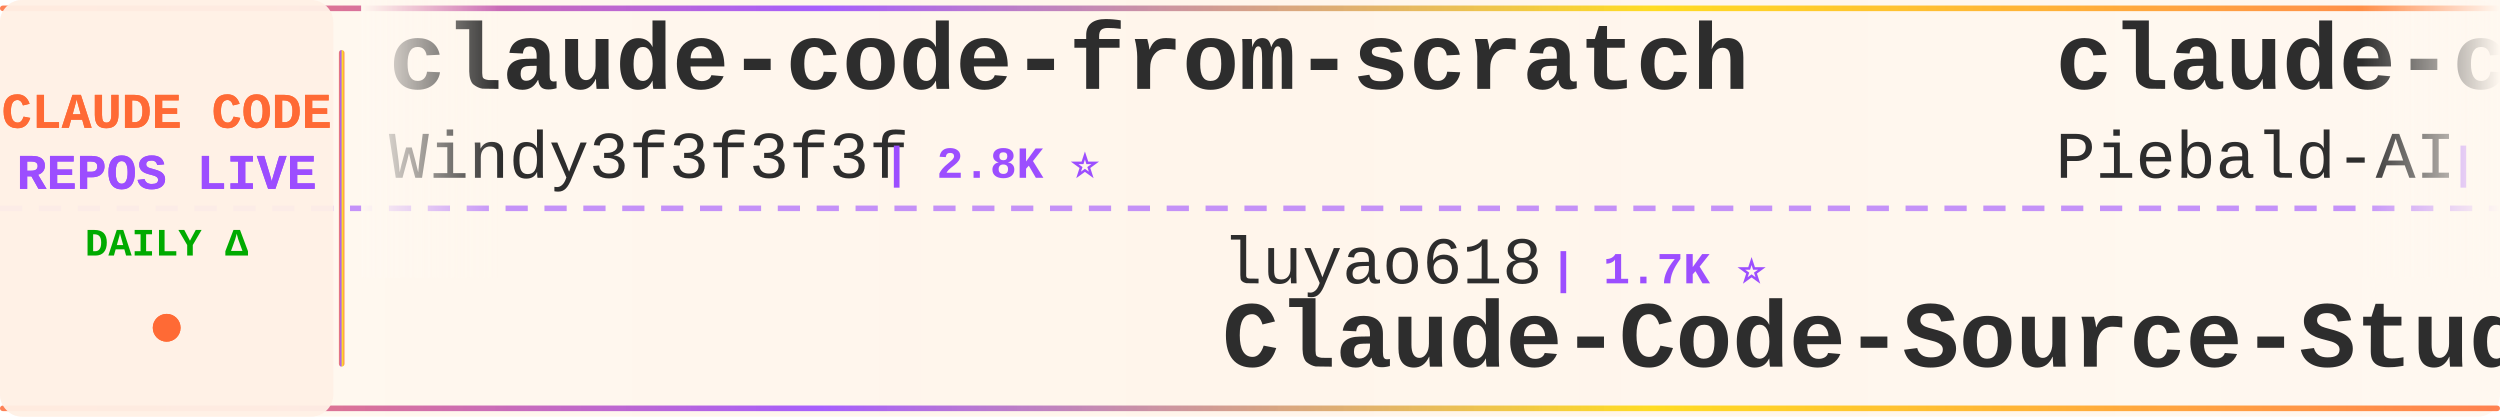
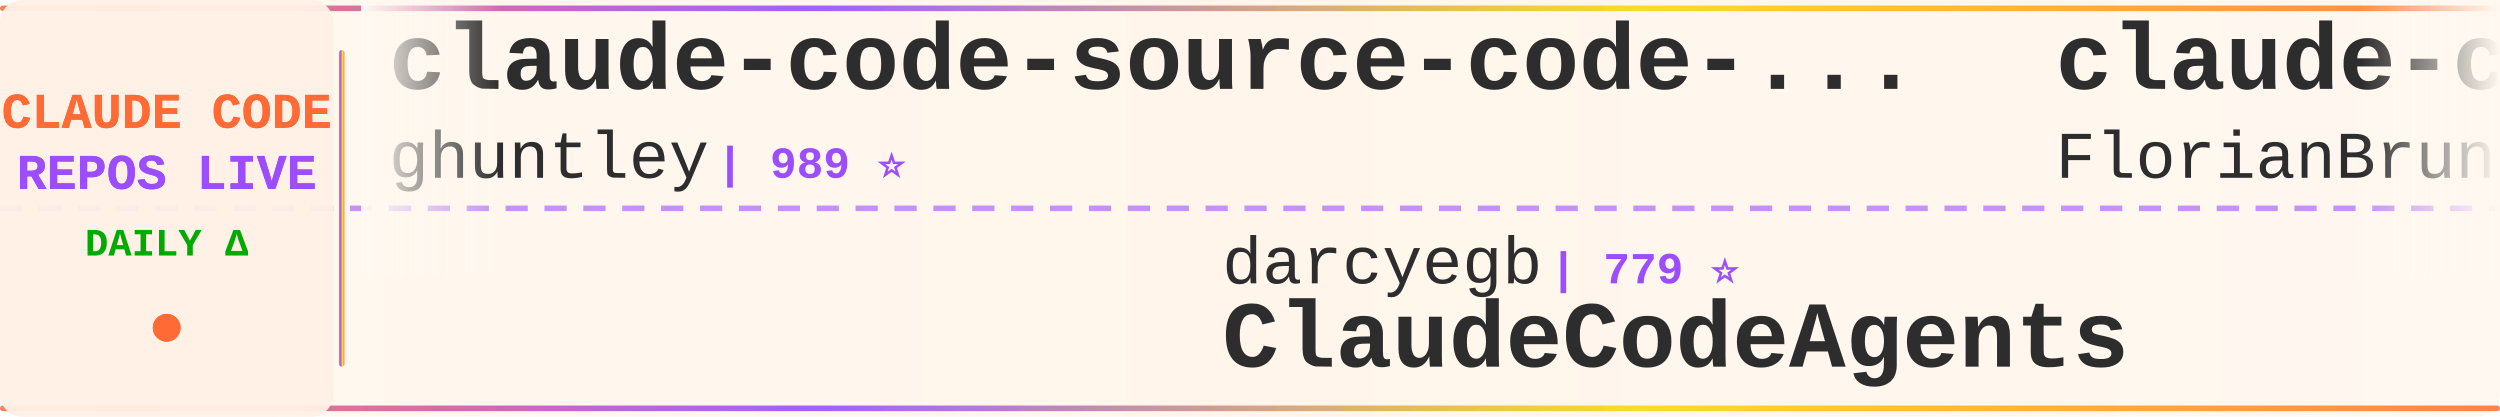
<svg xmlns="http://www.w3.org/2000/svg" width="900" height="150">
  <defs>
    <linearGradient id="tickerBg" x1="0%" y1="0%" x2="100%" y2="0%">
      <stop offset="0%" style="stop-color:#fff8f0;stop-opacity:0.98" />
      <stop offset="50%" style="stop-color:#fff5eb;stop-opacity:1" />
      <stop offset="100%" style="stop-color:#fff8f0;stop-opacity:0.98" />
    </linearGradient>
    <linearGradient id="borderGrad" x1="0%" y1="0%" x2="100%" y2="0%">
      <stop offset="0%" style="stop-color:#FF6B35;stop-opacity:0.85">
        <animate attributeName="stop-opacity" values="0.85;1;0.85" dur="2s" repeatCount="indefinite" />
      </stop>
      <stop offset="33%" style="stop-color:#9C4EFF;stop-opacity:0.9">
        <animate attributeName="stop-opacity" values="0.9;1;0.9" dur="2.2s" repeatCount="indefinite" />
      </stop>
      <stop offset="66%" style="stop-color:#FFD700;stop-opacity:0.85">
        <animate attributeName="stop-opacity" values="0.85;1;0.85" dur="1.8s" repeatCount="indefinite" />
      </stop>
      <stop offset="100%" style="stop-color:#FF6B35;stop-opacity:0.85">
        <animate attributeName="stop-opacity" values="0.85;1;0.85" dur="2s" repeatCount="indefinite" />
      </stop>
    </linearGradient>
    <filter id="textGlow">
      <feGaussianBlur stdDeviation="0.15" result="coloredBlur" />
      <feMerge>
        <feMergeNode in="coloredBlur" />
        <feMergeNode in="SourceGraphic" />
      </feMerge>
    </filter>
    <filter id="metricGlow">
      <feGaussianBlur stdDeviation="0.2" result="coloredBlur" />
      <feMerge>
        <feMergeNode in="coloredBlur" />
        <feMergeNode in="SourceGraphic" />
      </feMerge>
    </filter>
    <linearGradient id="leftFade" x1="0%" y1="0%" x2="100%" y2="0%">
      <stop offset="0%" style="stop-color:#fff8f0;stop-opacity:1" />
      <stop offset="100%" style="stop-color:#fff8f0;stop-opacity:0" />
    </linearGradient>
    <linearGradient id="rightFade" x1="0%" y1="0%" x2="100%" y2="0%">
      <stop offset="0%" style="stop-color:#fff8f0;stop-opacity:0" />
      <stop offset="100%" style="stop-color:#fff8f0;stop-opacity:1" />
    </linearGradient>
  </defs>
  <rect width="900" height="150" fill="url(#tickerBg)" rx="8" />
  <rect x="0" y="2" width="900" height="2" fill="url(#borderGrad)" rx="1" />
  <rect x="0" y="146" width="900" height="2" fill="url(#borderGrad)" rx="1" />
  <line x1="0" y1="75" x2="900" y2="75" stroke="#9C4EFF" stroke-width="2" stroke-dasharray="8 6" opacity="0.6" />
  <rect x="0" y="0" width="120" height="150" fill="#fff0e6" opacity="0.95" rx="8" />
  <text x="60" y="46" font-family="'Courier New', monospace" font-size="18" font-weight="bold" fill="#FF6B35" text-anchor="middle" filter="url(#textGlow)">
    CLAUDE CODE
  </text>
  <text x="60" y="68" font-family="'Courier New', monospace" font-size="18" font-weight="bold" fill="#9C4EFF" text-anchor="middle" filter="url(#textGlow)">
    REPOS LIVE
  </text>
  <text x="60" y="92" font-family="'Courier New', monospace" font-size="14" font-weight="bold" fill="#00aa00" text-anchor="middle">
    DAILY Δ
  </text>
  <circle cx="60" cy="118" r="5" fill="#FF6B35" filter="url(#metricGlow)">
    <animate attributeName="r" values="4;6;4" dur="1.5s" repeatCount="indefinite" />
    <animate attributeName="opacity" values="0.6;1;0.6" dur="1.5s" repeatCount="indefinite" />
  </circle>
  <rect x="122" y="18" width="2" height="114" fill="url(#borderGrad)" rx="1" />
  <clipPath id="tickerClip">
    <rect x="130" y="0" width="770" height="150" />
  </clipPath>
  <g clip-path="url(#tickerClip)">
    <g id="tickerItems">
      <animateTransform attributeName="transform" attributeType="XML" type="translate" from="0 0" to="-3000 0" dur="54s" repeatCount="indefinite" />
      <g transform="translate(0, 0)">
-         <text x="140" y="32" font-family="'Courier New', monospace" font-size="34" font-weight="bold" fill="#2d2d2d">claude-code-from-scratch</text>
-         <text x="140" y="64" font-family="'Courier New', monospace" font-size="24" font-weight="normal" fill="#2d2d2d" opacity="1.0">Windy3f3f3f3f</text>
-         <text x="318" y="64" font-family="'Courier New', monospace" font-size="16" font-weight="bold" fill="#9C4EFF"> | 2.8K ⭐</text>
+         <text x="140" y="32" font-family="'Courier New', monospace" font-size="34" font-weight="bold" fill="#2d2d2d">claude-code-source-code-...</text>
+         <text x="140" y="64" font-family="'Courier New', monospace" font-size="24" font-weight="normal" fill="#2d2d2d" opacity="1.0">ghuntley</text>
+         <text x="258" y="64" font-family="'Courier New', monospace" font-size="16" font-weight="bold" fill="#9C4EFF"> | 989 ⭐</text>
      </g>
      <g transform="translate(300, 0)">
-         <text x="140" y="102" font-family="'Courier New', monospace" font-size="24" font-weight="normal" fill="#2d2d2d" opacity="1.0">luyao618</text>
-         <text x="258" y="102" font-family="'Courier New', monospace" font-size="16" font-weight="bold" fill="#9C4EFF"> | 1.7K ⭐</text>
-         <text x="140" y="132" font-family="'Courier New', monospace" font-size="34" font-weight="bold" fill="#2d2d2d">Claude-Code-Source-Study</text>
+         <text x="140" y="102" font-family="'Courier New', monospace" font-size="24" font-weight="normal" fill="#2d2d2d" opacity="1.0">darcyegb</text>
+         <text x="258" y="102" font-family="'Courier New', monospace" font-size="16" font-weight="bold" fill="#9C4EFF"> | 779 ⭐</text>
+         <text x="140" y="132" font-family="'Courier New', monospace" font-size="34" font-weight="bold" fill="#2d2d2d">ClaudeCodeAgents</text>
      </g>
      <g transform="translate(600, 0)">
-         <text x="140" y="32" font-family="'Courier New', monospace" font-size="34" font-weight="bold" fill="#2d2d2d">claude-code-system-promp...</text>
-         <text x="140" y="64" font-family="'Courier New', monospace" font-size="24" font-weight="normal" fill="#2d2d2d" opacity="1.0">Piebald-AI</text>
-         <text x="282" y="64" font-family="'Courier New', monospace" font-size="16" font-weight="bold" fill="#9C4EFF"> | 13.1K ⭐ +1</text>
+         <text x="140" y="32" font-family="'Courier New', monospace" font-size="34" font-weight="bold" fill="#2d2d2d">claude-code-ultimate-gui...</text>
+         <text x="140" y="64" font-family="'Courier New', monospace" font-size="24" font-weight="normal" fill="#2d2d2d" opacity="1.0">FlorianBruniaux</text>
+         <text x="342" y="64" font-family="'Courier New', monospace" font-size="16" font-weight="bold" fill="#9C4EFF"> | 6.4K ⭐ +2</text>
      </g>
      <g transform="translate(900, 0)">
-         <text x="140" y="102" font-family="'Courier New', monospace" font-size="24" font-weight="normal" fill="#2d2d2d" opacity="1.0">daymade</text>
-         <text x="246" y="102" font-family="'Courier New', monospace" font-size="16" font-weight="bold" fill="#9C4EFF"> | 1.5K ⭐</text>
-         <text x="140" y="132" font-family="'Courier New', monospace" font-size="34" font-weight="bold" fill="#2d2d2d">claude-code-skills</text>
+         <text x="140" y="102" font-family="'Courier New', monospace" font-size="24" font-weight="normal" fill="#2d2d2d" opacity="1.0">alejandrobalderas</text>
+         <text x="366" y="102" font-family="'Courier New', monospace" font-size="16" font-weight="bold" fill="#9C4EFF"> | 3.0K ⭐</text>
+         <text x="140" y="132" font-family="'Courier New', monospace" font-size="34" font-weight="bold" fill="#2d2d2d">claude-code-from-source</text>
      </g>
      <g transform="translate(1200, 0)">
-         <text x="140" y="32" font-family="'Courier New', monospace" font-size="34" font-weight="bold" fill="#2d2d2d">claude-code-spec-workflo...</text>
-         <text x="140" y="64" font-family="'Courier New', monospace" font-size="24" font-weight="normal" fill="#2d2d2d" opacity="1.0">Pimzino</text>
-         <text x="246" y="64" font-family="'Courier New', monospace" font-size="16" font-weight="bold" fill="#9C4EFF"> | 3.9K ⭐</text>
+         <text x="140" y="32" font-family="'Courier New', monospace" font-size="34" font-weight="bold" fill="#2d2d2d">Claude-code</text>
+         <text x="140" y="64" font-family="'Courier New', monospace" font-size="24" font-weight="normal" fill="#2d2d2d" opacity="1.0">fazxes</text>
+         <text x="234" y="64" font-family="'Courier New', monospace" font-size="16" font-weight="bold" fill="#9C4EFF"> | 247 ⭐</text>
      </g>
      <g transform="translate(1500, 0)">
-         <text x="140" y="102" font-family="'Courier New', monospace" font-size="24" font-weight="normal" fill="#2d2d2d" opacity="1.0">edmund-io</text>
-         <text x="270" y="102" font-family="'Courier New', monospace" font-size="16" font-weight="bold" fill="#9C4EFF"> | 1.5K ⭐</text>
-         <text x="140" y="132" font-family="'Courier New', monospace" font-size="34" font-weight="bold" fill="#2d2d2d">edmunds-claude-code</text>
+         <text x="140" y="102" font-family="'Courier New', monospace" font-size="24" font-weight="normal" fill="#2d2d2d" opacity="1.0">Pimzino</text>
+         <text x="246" y="102" font-family="'Courier New', monospace" font-size="16" font-weight="bold" fill="#9C4EFF"> | 3.9K ⭐</text>
+         <text x="140" y="132" font-family="'Courier New', monospace" font-size="34" font-weight="bold" fill="#2d2d2d">claude-code-spec-workflo...</text>
      </g>
      <g transform="translate(1800, 0)">
-         <text x="140" y="32" font-family="'Courier New', monospace" font-size="34" font-weight="bold" fill="#2d2d2d">Claude-Code-Quest</text>
-         <text x="140" y="64" font-family="'Courier New', monospace" font-size="24" font-weight="normal" fill="#2d2d2d" opacity="1.0">wesammustafa</text>
-         <text x="306" y="64" font-family="'Courier New', monospace" font-size="16" font-weight="bold" fill="#9C4EFF"> | 3.7K ⭐ +4</text>
+         <text x="140" y="32" font-family="'Courier New', monospace" font-size="34" font-weight="bold" fill="#2d2d2d">awesome-claude-code-suba...</text>
+         <text x="140" y="64" font-family="'Courier New', monospace" font-size="24" font-weight="normal" fill="#2d2d2d" opacity="1.0">VoltAgent</text>
+         <text x="270" y="64" font-family="'Courier New', monospace" font-size="16" font-weight="bold" fill="#9C4EFF"> | 26.4K ⭐</text>
      </g>
      <g transform="translate(2100, 0)">
-         <text x="140" y="102" font-family="'Courier New', monospace" font-size="24" font-weight="normal" fill="#2d2d2d" opacity="1.0">SeemSeam</text>
-         <text x="258" y="102" font-family="'Courier New', monospace" font-size="16" font-weight="bold" fill="#9C4EFF"> | 3.6K ⭐</text>
-         <text x="140" y="132" font-family="'Courier New', monospace" font-size="34" font-weight="bold" fill="#2d2d2d">claude_codex_bridge</text>
+         <text x="140" y="102" font-family="'Courier New', monospace" font-size="24" font-weight="normal" fill="#2d2d2d" opacity="1.0">musistudio</text>
+         <text x="282" y="102" font-family="'Courier New', monospace" font-size="16" font-weight="bold" fill="#9C4EFF"> | 38.1K ⭐ +2</text>
+         <text x="140" y="132" font-family="'Courier New', monospace" font-size="34" font-weight="bold" fill="#2d2d2d">claude-code-router</text>
      </g>
      <g transform="translate(2400, 0)">
-         <text x="140" y="32" font-family="'Courier New', monospace" font-size="34" font-weight="bold" fill="#2d2d2d">claude-code-tudou</text>
-         <text x="140" y="64" font-family="'Courier New', monospace" font-size="24" font-weight="normal" fill="#2d2d2d" opacity="1.0">AICoderTudou</text>
-         <text x="306" y="64" font-family="'Courier New', monospace" font-size="16" font-weight="bold" fill="#9C4EFF"> | 493 ⭐</text>
+         <text x="140" y="32" font-family="'Courier New', monospace" font-size="34" font-weight="bold" fill="#2d2d2d">claude-code-tips</text>
+         <text x="140" y="64" font-family="'Courier New', monospace" font-size="24" font-weight="normal" fill="#2d2d2d" opacity="1.0">ykdojo</text>
+         <text x="234" y="64" font-family="'Courier New', monospace" font-size="16" font-weight="bold" fill="#9C4EFF"> | 10.3K ⭐</text>
      </g>
      <g transform="translate(2700, 0)">
-         <text x="140" y="102" font-family="'Courier New', monospace" font-size="24" font-weight="normal" fill="#2d2d2d" opacity="1.0">fuergaosi233</text>
-         <text x="306" y="102" font-family="'Courier New', monospace" font-size="16" font-weight="bold" fill="#9C4EFF"> | 2.8K ⭐</text>
-         <text x="140" y="132" font-family="'Courier New', monospace" font-size="34" font-weight="bold" fill="#2d2d2d">claude-code-proxy</text>
+         <text x="140" y="102" font-family="'Courier New', monospace" font-size="24" font-weight="normal" fill="#2d2d2d" opacity="1.0">Chachamaru127</text>
+         <text x="318" y="102" font-family="'Courier New', monospace" font-size="16" font-weight="bold" fill="#9C4EFF"> | 3.2K ⭐</text>
+         <text x="140" y="132" font-family="'Courier New', monospace" font-size="34" font-weight="bold" fill="#2d2d2d">claude-code-harness</text>
      </g>
      <g transform="translate(3000, 0)">
-         <text x="140" y="32" font-family="'Courier New', monospace" font-size="34" font-weight="bold" fill="#2d2d2d">claude-code-from-scratch</text>
-         <text x="140" y="64" font-family="'Courier New', monospace" font-size="24" font-weight="normal" fill="#2d2d2d" opacity="1.0">Windy3f3f3f3f</text>
-         <text x="318" y="64" font-family="'Courier New', monospace" font-size="16" font-weight="bold" fill="#9C4EFF"> | 2.8K ⭐</text>
+         <text x="140" y="32" font-family="'Courier New', monospace" font-size="34" font-weight="bold" fill="#2d2d2d">claude-code-source-code-...</text>
+         <text x="140" y="64" font-family="'Courier New', monospace" font-size="24" font-weight="normal" fill="#2d2d2d" opacity="1.0">ghuntley</text>
+         <text x="258" y="64" font-family="'Courier New', monospace" font-size="16" font-weight="bold" fill="#9C4EFF"> | 989 ⭐</text>
      </g>
      <g transform="translate(3300, 0)">
-         <text x="140" y="102" font-family="'Courier New', monospace" font-size="24" font-weight="normal" fill="#2d2d2d" opacity="1.0">luyao618</text>
-         <text x="258" y="102" font-family="'Courier New', monospace" font-size="16" font-weight="bold" fill="#9C4EFF"> | 1.7K ⭐</text>
-         <text x="140" y="132" font-family="'Courier New', monospace" font-size="34" font-weight="bold" fill="#2d2d2d">Claude-Code-Source-Study</text>
+         <text x="140" y="102" font-family="'Courier New', monospace" font-size="24" font-weight="normal" fill="#2d2d2d" opacity="1.0">darcyegb</text>
+         <text x="258" y="102" font-family="'Courier New', monospace" font-size="16" font-weight="bold" fill="#9C4EFF"> | 779 ⭐</text>
+         <text x="140" y="132" font-family="'Courier New', monospace" font-size="34" font-weight="bold" fill="#2d2d2d">ClaudeCodeAgents</text>
      </g>
      <g transform="translate(3600, 0)">
-         <text x="140" y="32" font-family="'Courier New', monospace" font-size="34" font-weight="bold" fill="#2d2d2d">claude-code-system-promp...</text>
-         <text x="140" y="64" font-family="'Courier New', monospace" font-size="24" font-weight="normal" fill="#2d2d2d" opacity="1.0">Piebald-AI</text>
-         <text x="282" y="64" font-family="'Courier New', monospace" font-size="16" font-weight="bold" fill="#9C4EFF"> | 13.1K ⭐ +1</text>
+         <text x="140" y="32" font-family="'Courier New', monospace" font-size="34" font-weight="bold" fill="#2d2d2d">claude-code-ultimate-gui...</text>
+         <text x="140" y="64" font-family="'Courier New', monospace" font-size="24" font-weight="normal" fill="#2d2d2d" opacity="1.0">FlorianBruniaux</text>
+         <text x="342" y="64" font-family="'Courier New', monospace" font-size="16" font-weight="bold" fill="#9C4EFF"> | 6.4K ⭐ +2</text>
      </g>
      <g transform="translate(3900, 0)">
-         <text x="140" y="102" font-family="'Courier New', monospace" font-size="24" font-weight="normal" fill="#2d2d2d" opacity="1.0">daymade</text>
-         <text x="246" y="102" font-family="'Courier New', monospace" font-size="16" font-weight="bold" fill="#9C4EFF"> | 1.5K ⭐</text>
-         <text x="140" y="132" font-family="'Courier New', monospace" font-size="34" font-weight="bold" fill="#2d2d2d">claude-code-skills</text>
+         <text x="140" y="102" font-family="'Courier New', monospace" font-size="24" font-weight="normal" fill="#2d2d2d" opacity="1.0">alejandrobalderas</text>
+         <text x="366" y="102" font-family="'Courier New', monospace" font-size="16" font-weight="bold" fill="#9C4EFF"> | 3.0K ⭐</text>
+         <text x="140" y="132" font-family="'Courier New', monospace" font-size="34" font-weight="bold" fill="#2d2d2d">claude-code-from-source</text>
      </g>
    </g>
  </g>
  <rect x="130" y="0" width="50" height="100" fill="url(#leftFade)" />
  <rect x="850" y="0" width="50" height="100" fill="url(#rightFade)" />
</svg>
